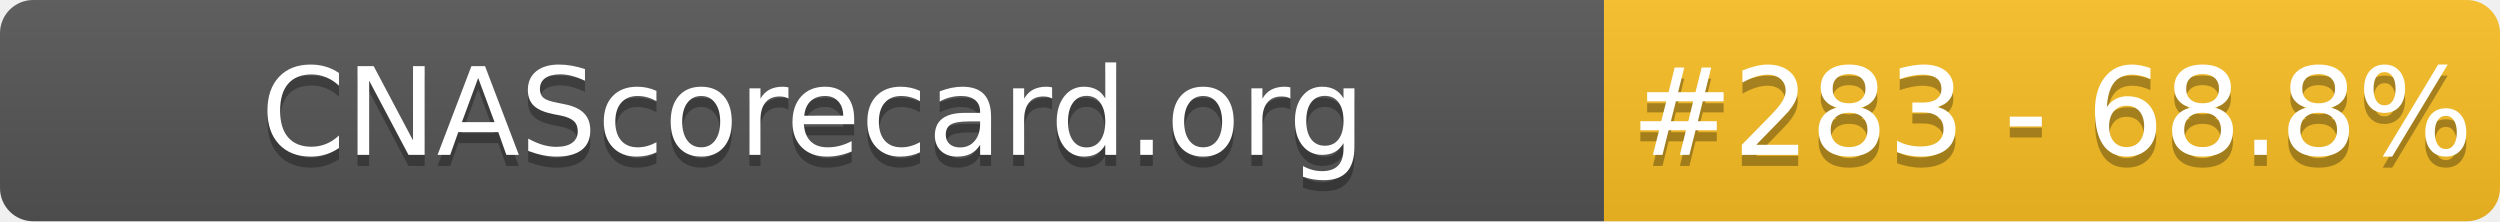
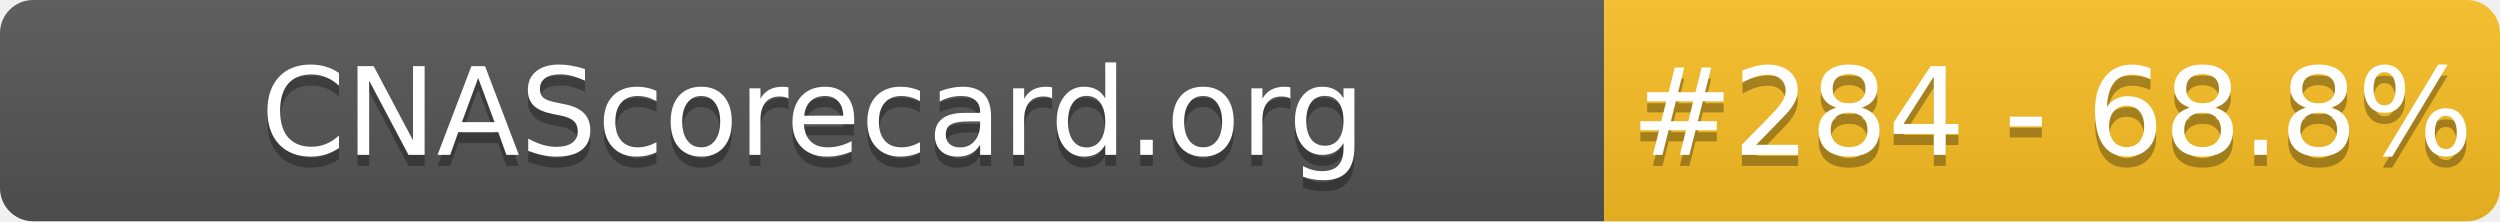
- <svg xmlns="http://www.w3.org/2000/svg" width="226" height="20" role="img" aria-label="CNAScorecard.org: #283 - 68.8%">
+ <svg xmlns="http://www.w3.org/2000/svg" width="226" height="20" role="img" aria-label="CNAScorecard.org: #284 - 68.8%">
  <linearGradient id="s" x2="0" y2="100%">
    <stop offset="0" stop-color="#bbb" stop-opacity=".1" />
    <stop offset="1" stop-opacity=".1" />
  </linearGradient>
  <clipPath id="r">
    <rect width="226" height="20" rx="3" fill="#fff" />
  </clipPath>
  <g clip-path="url(#r)">
    <rect width="145" height="20" fill="#555" />
    <rect x="145" width="81" height="20" fill="#FBBF24" />
    <rect width="226" height="20" fill="url(#s)" />
  </g>
  <g fill="#fff" text-anchor="middle" font-family="Verdana,Geneva,DejaVu Sans,sans-serif" text-rendering="geometricPrecision" font-size="110">
    <text aria-hidden="true" x="735" y="150" fill="#010101" fill-opacity=".3" transform="scale(.1)" textLength="1350">CNAScorecard.org</text>
    <text x="735" y="140" transform="scale(.1)" fill="#fff" textLength="1350">CNAScorecard.org</text>
-     <text aria-hidden="true" x="1855" y="150" fill="#010101" fill-opacity=".3" transform="scale(.1)" textLength="660">#283 - 68.8%</text>
-     <text x="1855" y="140" transform="scale(.1)" fill="#fff" textLength="660">#283 - 68.8%</text>
+     <text aria-hidden="true" x="1855" y="150" fill="#010101" fill-opacity=".3" transform="scale(.1)" textLength="660">#284 - 68.8%</text>
+     <text x="1855" y="140" transform="scale(.1)" fill="#fff" textLength="660">#284 - 68.8%</text>
  </g>
</svg>
